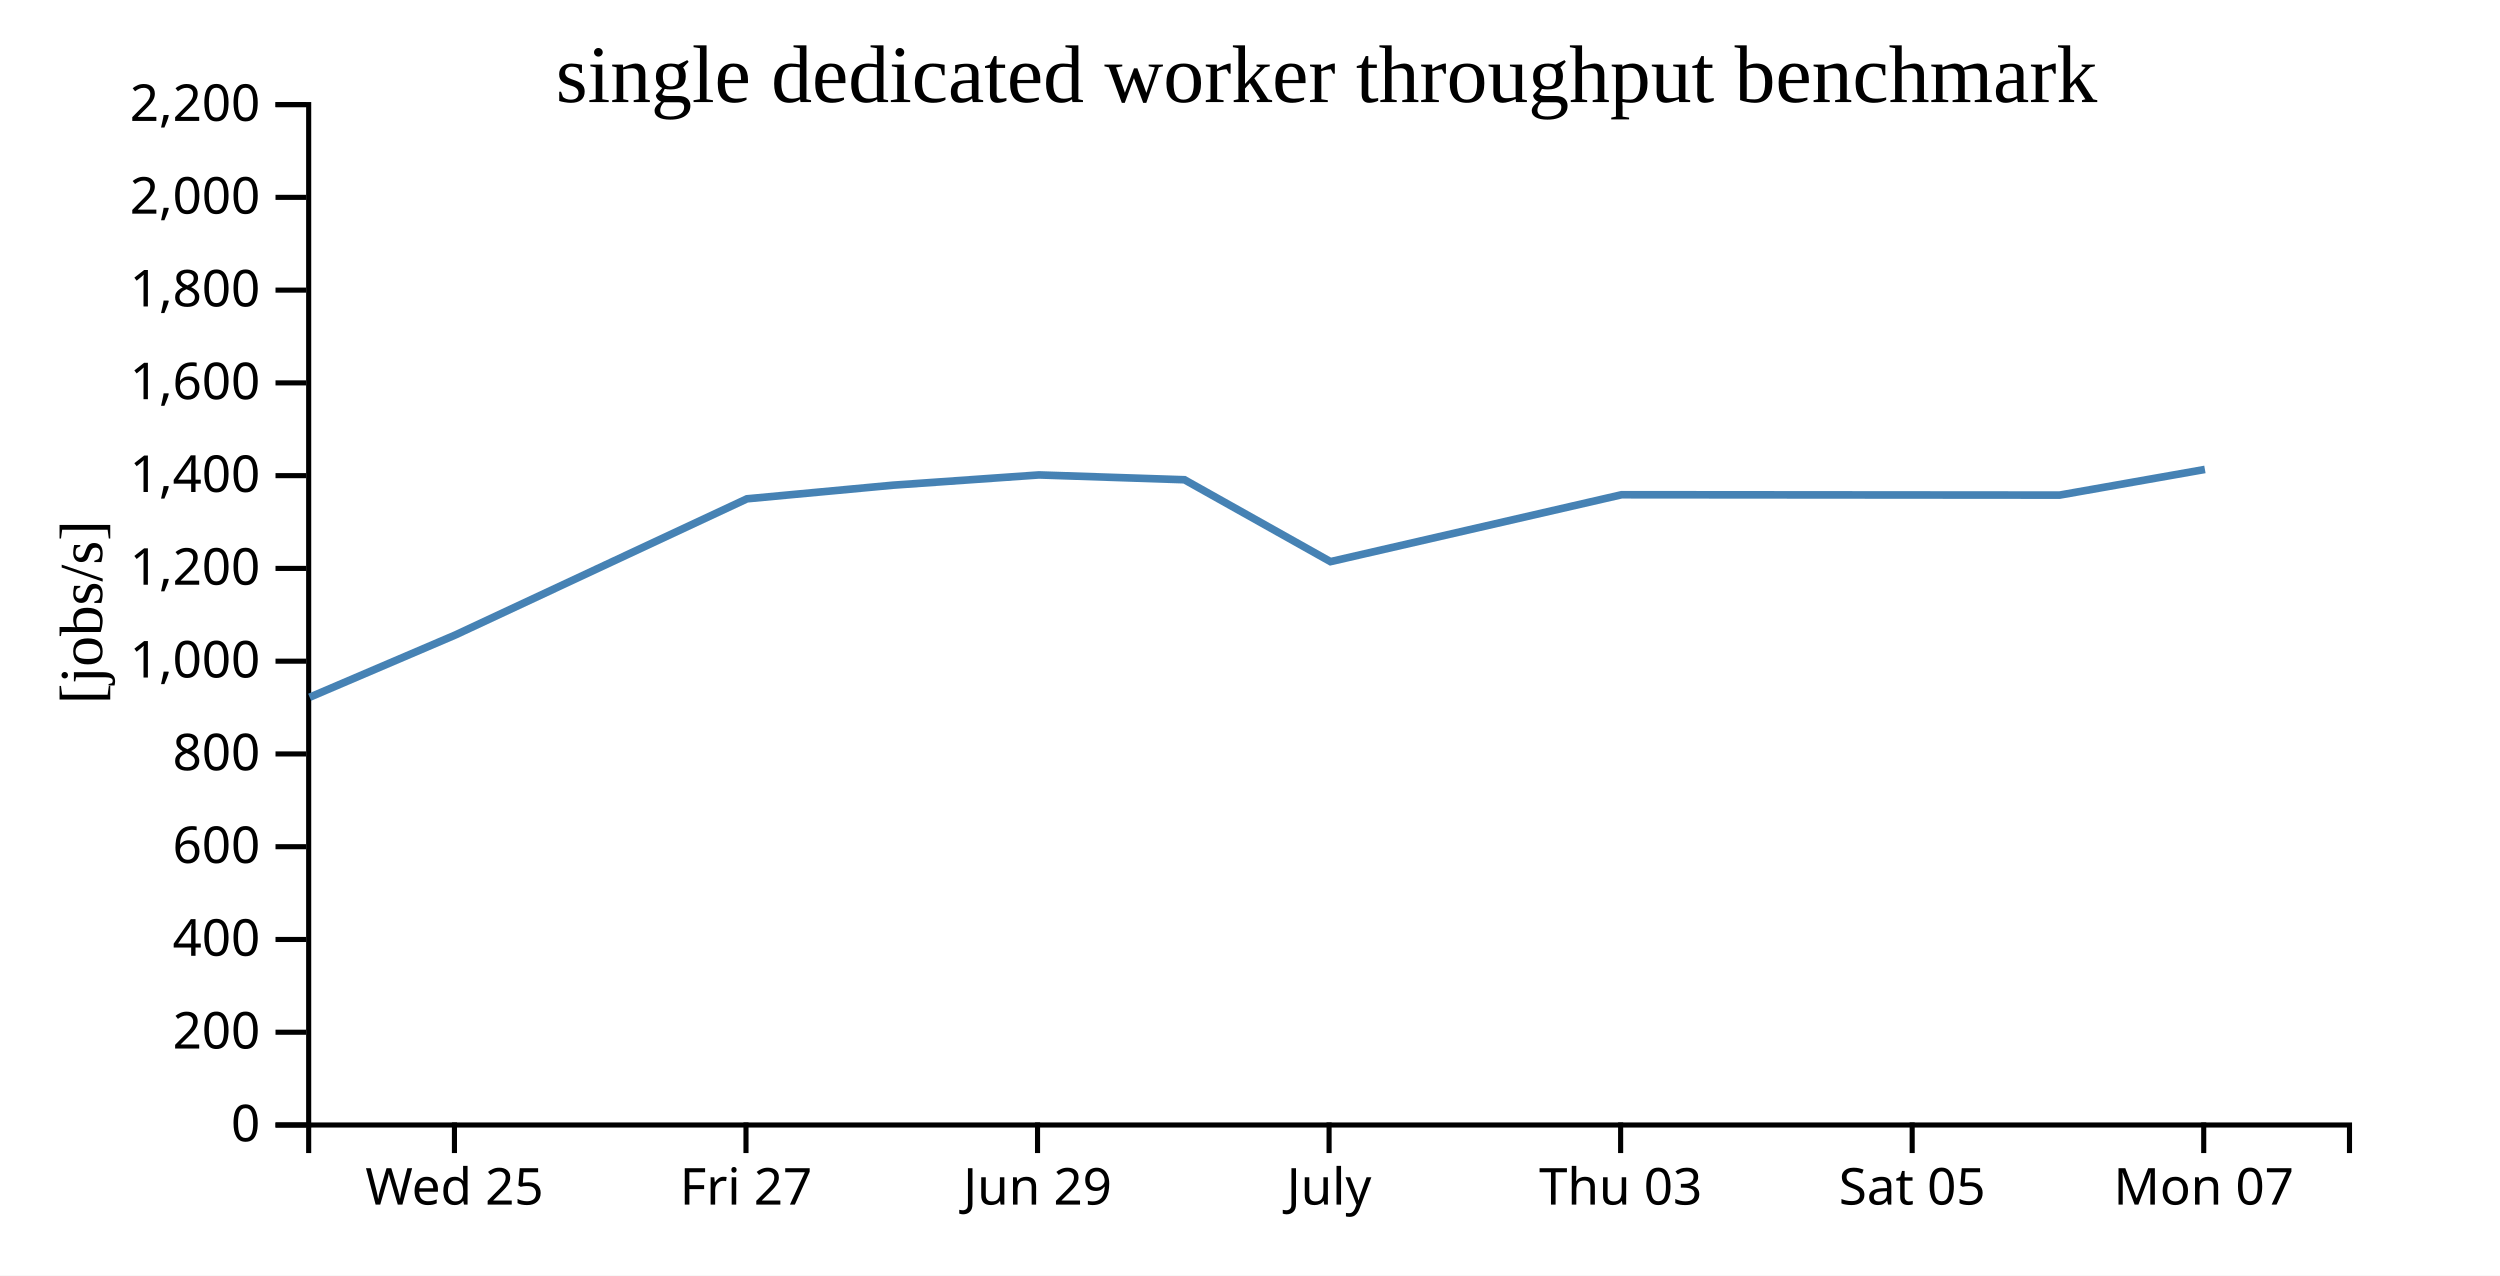
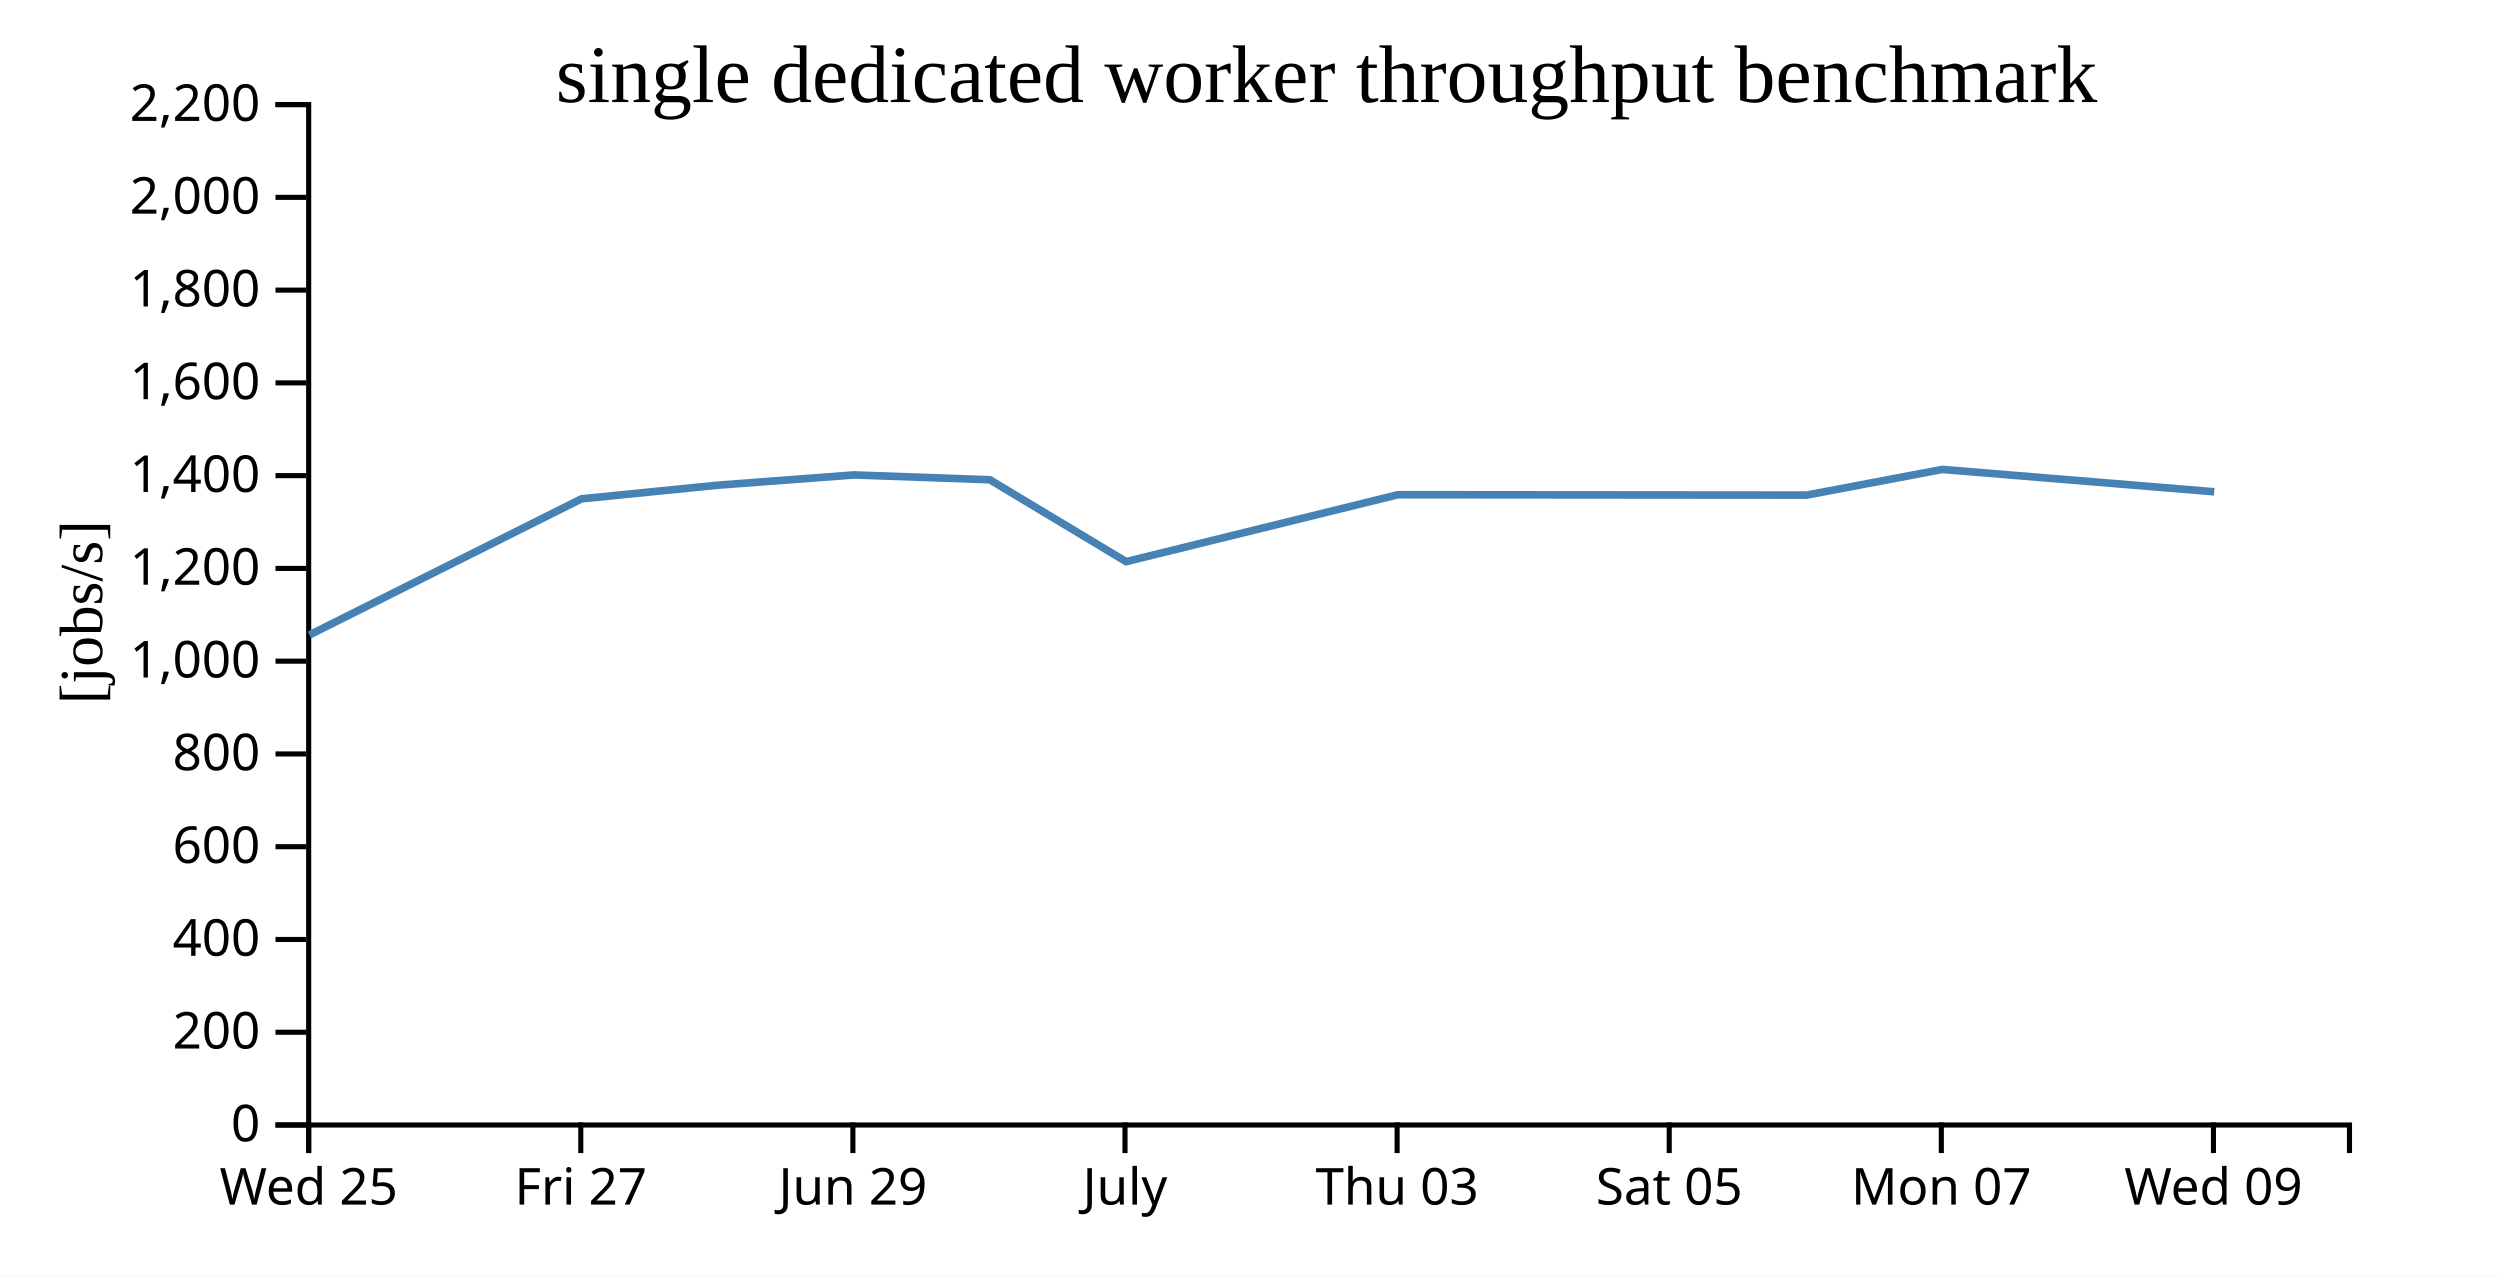
<svg xmlns="http://www.w3.org/2000/svg" width="490" height="250">
  <rect width="100%" height="100%" fill="white" />
  <g transform="translate(60,20)">
    <g transform="translate(0,200)" fill="none" font-size="10" font-family="sans-serif" text-anchor="middle">
      <path class="domain" stroke="currentColor" d="M0.5,6V0.5H400.5V6" />
-       <g class="tick" opacity="1" transform="translate(29.07143,0)">
+       <g class="tick" opacity="1" transform="translate(0.5,0)">
        <line stroke="currentColor" y2="6" />
        <text fill="currentColor" y="9" dy="0.71em">Wed 25</text>
      </g>
-       <g class="tick" opacity="1" transform="translate(86.21429,0)">
+       <g class="tick" opacity="1" transform="translate(53.83333,0)">
        <line stroke="currentColor" y2="6" />
        <text fill="currentColor" y="9" dy="0.71em">Fri 27</text>
      </g>
-       <g class="tick" opacity="1" transform="translate(143.3571,0)">
+       <g class="tick" opacity="1" transform="translate(107.1667,0)">
        <line stroke="currentColor" y2="6" />
        <text fill="currentColor" y="9" dy="0.71em">Jun 29</text>
      </g>
-       <g class="tick" opacity="1" transform="translate(200.5,0)">
+       <g class="tick" opacity="1" transform="translate(160.5,0)">
        <line stroke="currentColor" y2="6" />
        <text fill="currentColor" y="9" dy="0.71em">July</text>
      </g>
-       <g class="tick" opacity="1" transform="translate(257.6429,0)">
+       <g class="tick" opacity="1" transform="translate(213.8333,0)">
        <line stroke="currentColor" y2="6" />
        <text fill="currentColor" y="9" dy="0.71em">Thu 03</text>
      </g>
-       <g class="tick" opacity="1" transform="translate(314.7857,0)">
+       <g class="tick" opacity="1" transform="translate(267.1667,0)">
        <line stroke="currentColor" y2="6" />
        <text fill="currentColor" y="9" dy="0.71em">Sat 05</text>
      </g>
-       <g class="tick" opacity="1" transform="translate(371.9286,0)">
+       <g class="tick" opacity="1" transform="translate(320.5,0)">
        <line stroke="currentColor" y2="6" />
        <text fill="currentColor" y="9" dy="0.71em">Mon 07</text>
+       </g>
+       <g class="tick" opacity="1" transform="translate(373.8333,0)">
+         <line stroke="currentColor" y2="6" />
+         <text fill="currentColor" y="9" dy="0.71em">Wed 09</text>
      </g>
    </g>
    <g fill="none" font-size="10" font-family="sans-serif" text-anchor="end">
      <path class="domain" stroke="currentColor" d="M-6,200.5H0.5V0.5H-6" />
      <g class="tick" opacity="1" transform="translate(0,200.5)">
        <line stroke="currentColor" x2="-6" />
        <text fill="currentColor" x="-9" dy="0.32em">0</text>
      </g>
      <g class="tick" opacity="1" transform="translate(0,182.3182)">
        <line stroke="currentColor" x2="-6" />
        <text fill="currentColor" x="-9" dy="0.32em">200</text>
      </g>
      <g class="tick" opacity="1" transform="translate(0,164.1364)">
        <line stroke="currentColor" x2="-6" />
        <text fill="currentColor" x="-9" dy="0.32em">400</text>
      </g>
      <g class="tick" opacity="1" transform="translate(0,145.9545)">
        <line stroke="currentColor" x2="-6" />
        <text fill="currentColor" x="-9" dy="0.32em">600</text>
      </g>
      <g class="tick" opacity="1" transform="translate(0,127.7727)">
        <line stroke="currentColor" x2="-6" />
        <text fill="currentColor" x="-9" dy="0.32em">800</text>
      </g>
      <g class="tick" opacity="1" transform="translate(0,109.5909)">
        <line stroke="currentColor" x2="-6" />
        <text fill="currentColor" x="-9" dy="0.32em">1,000</text>
      </g>
      <g class="tick" opacity="1" transform="translate(0,91.40909)">
        <line stroke="currentColor" x2="-6" />
        <text fill="currentColor" x="-9" dy="0.32em">1,200</text>
      </g>
      <g class="tick" opacity="1" transform="translate(0,73.22727)">
        <line stroke="currentColor" x2="-6" />
        <text fill="currentColor" x="-9" dy="0.32em">1,400</text>
      </g>
      <g class="tick" opacity="1" transform="translate(0,55.04545)">
        <line stroke="currentColor" x2="-6" />
        <text fill="currentColor" x="-9" dy="0.32em">1,600</text>
      </g>
      <g class="tick" opacity="1" transform="translate(0,36.86364)">
        <line stroke="currentColor" x2="-6" />
        <text fill="currentColor" x="-9" dy="0.32em">1,800</text>
      </g>
      <g class="tick" opacity="1" transform="translate(0,18.68182)">
        <line stroke="currentColor" x2="-6" />
        <text fill="currentColor" x="-9" dy="0.32em">2,000</text>
      </g>
      <g class="tick" opacity="1" transform="translate(0,0.5)">
        <line stroke="currentColor" x2="-6" />
        <text fill="currentColor" x="-9" dy="0.32em">2,200</text>
      </g>
    </g>
    <text text-anchor="middle" style="font-size: 12px" transform="rotate(-90)" y="-40" x="-100">[jobs/s]</text>
    <text text-anchor="middle" style="font-size: 16px" y="0" x="200">single dedicated worker throughput benchmark</text>
-     <path fill="none" stroke="steelblue" stroke-width="1.5" d="M0.693,116.661L29.264,104.448L86.402,77.767L114.944,75.102L143.644,73.087L172.152,74.031L200.774,90.08L257.833,76.967L343.684,77.041L372.163,72.009" />
+     <path fill="none" stroke="steelblue" stroke-width="1.5" d="M0.647,104.448L53.975,77.767L80.615,75.102L107.401,73.087L134.008,74.031L160.722,90.08L213.978,76.967L294.105,77.041L320.685,72.009L373.988,76.387" />
  </g>
</svg>
